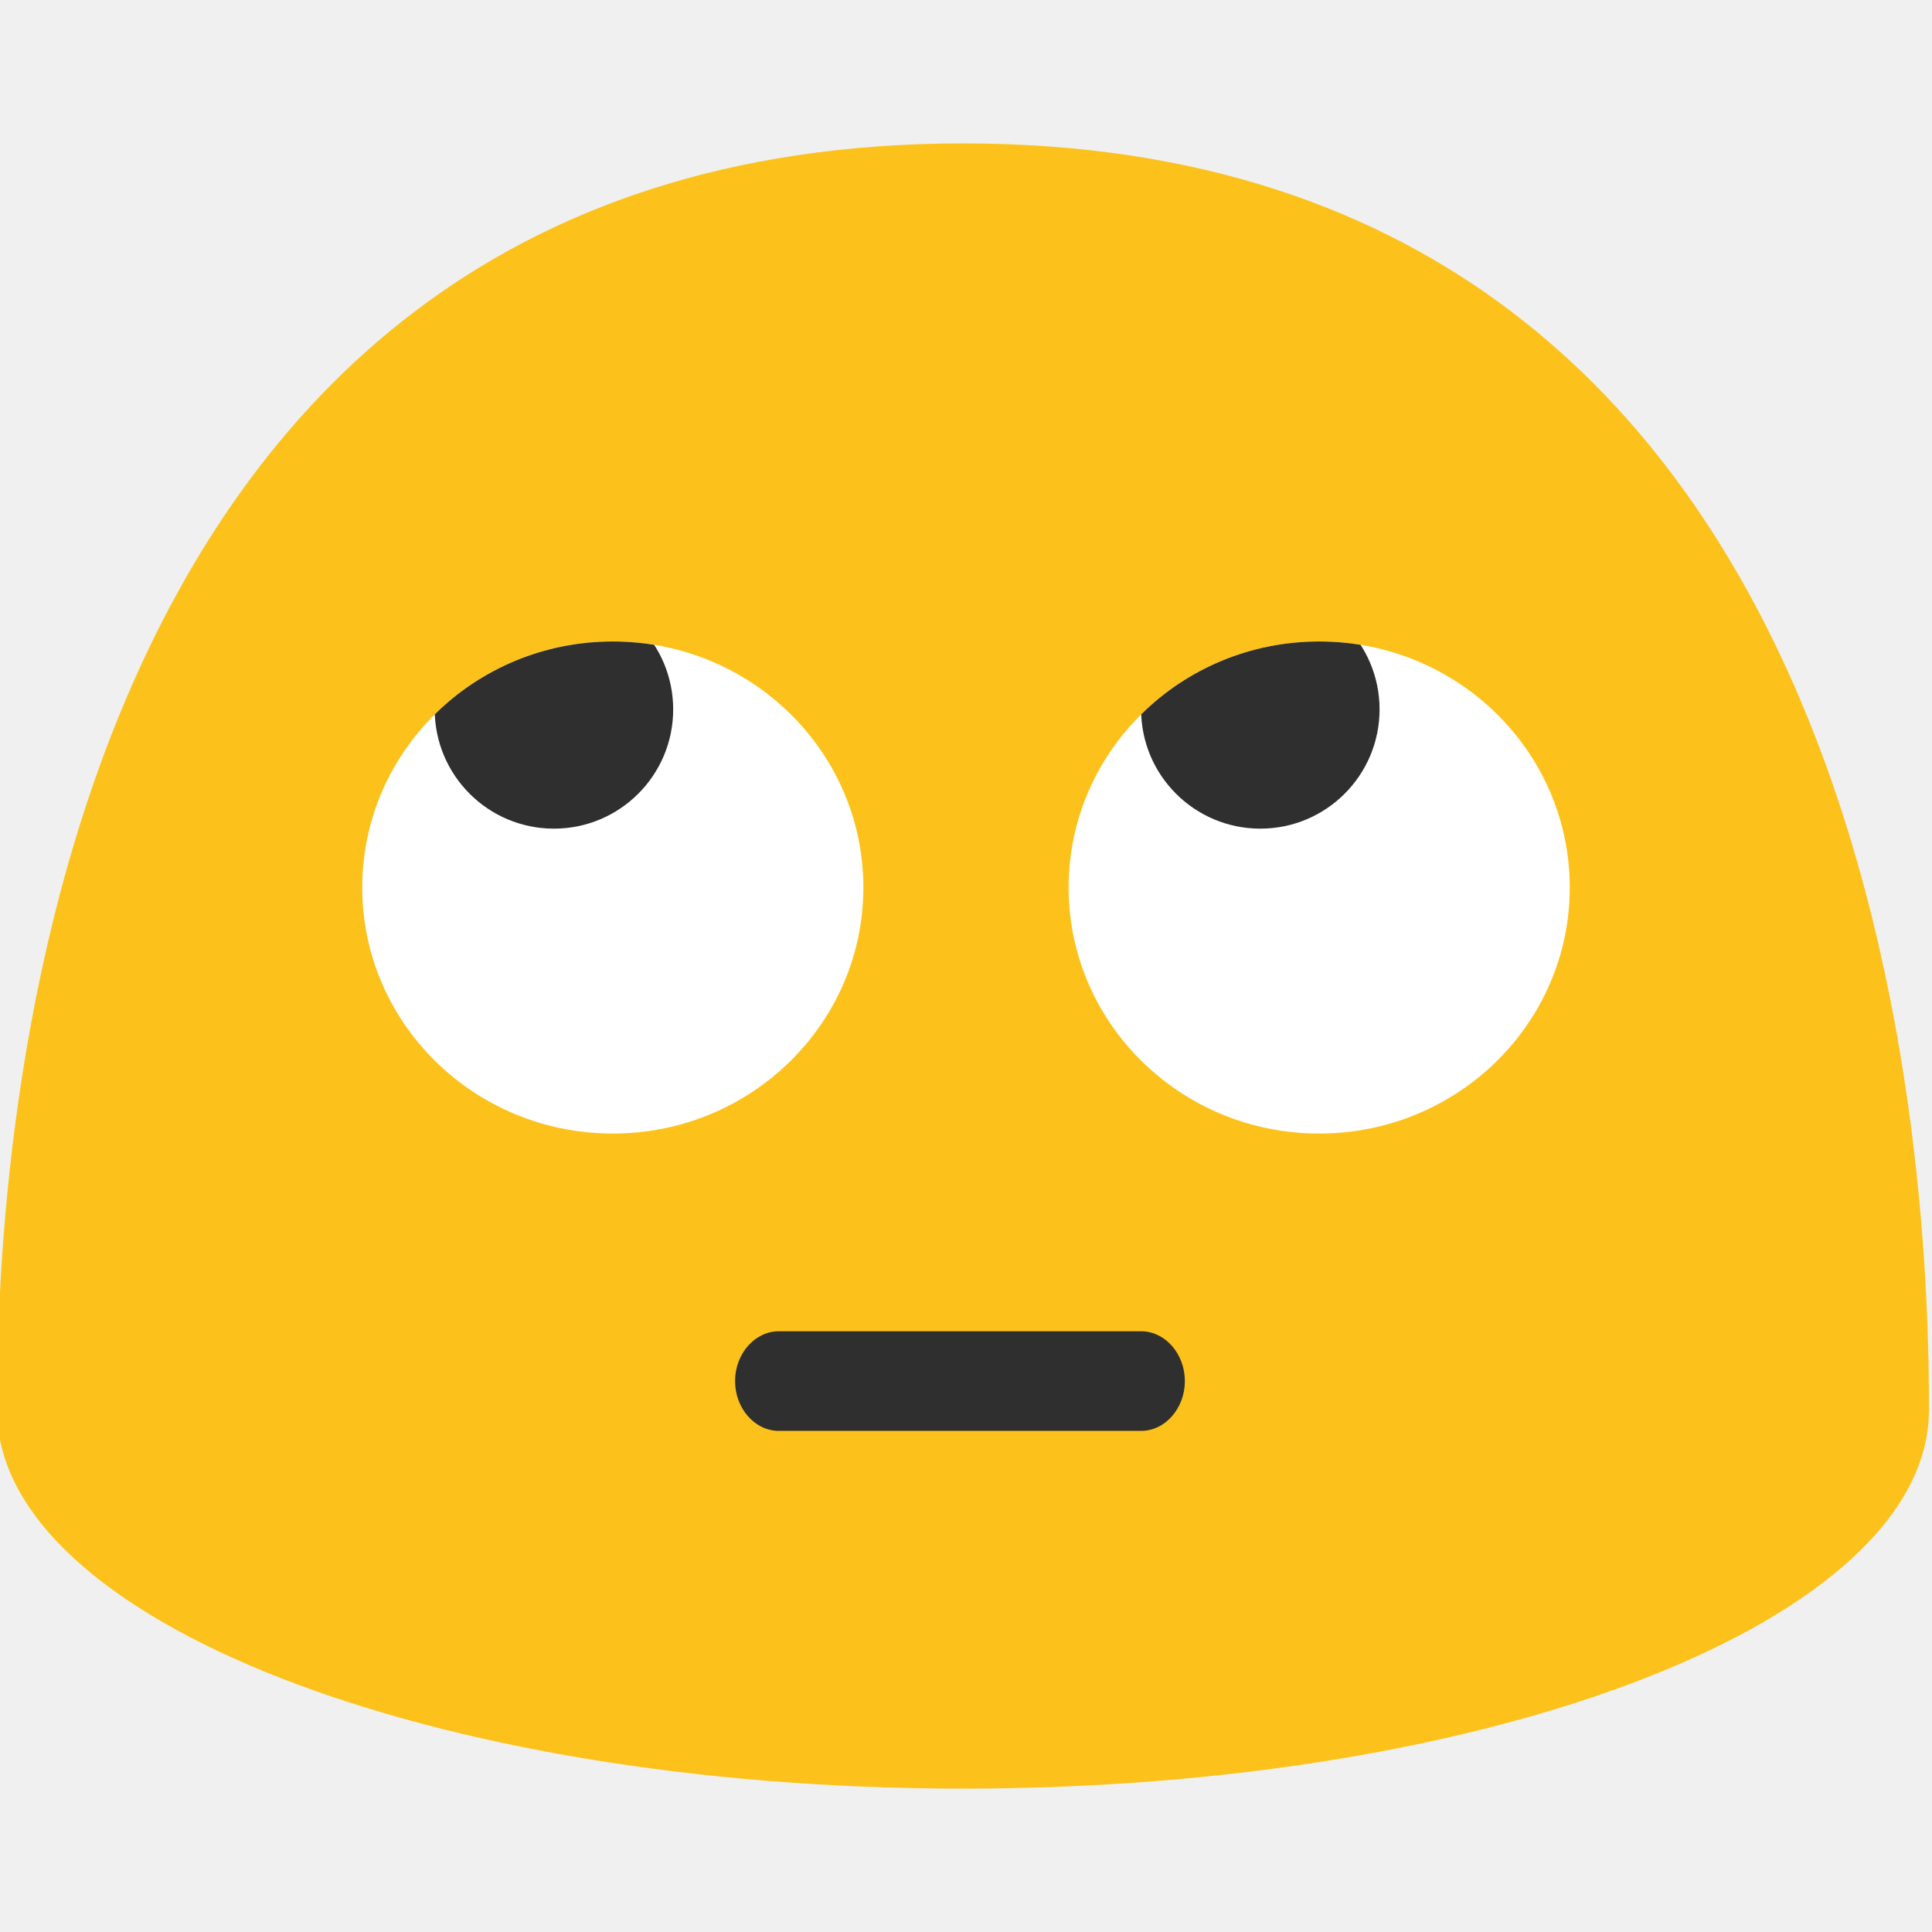
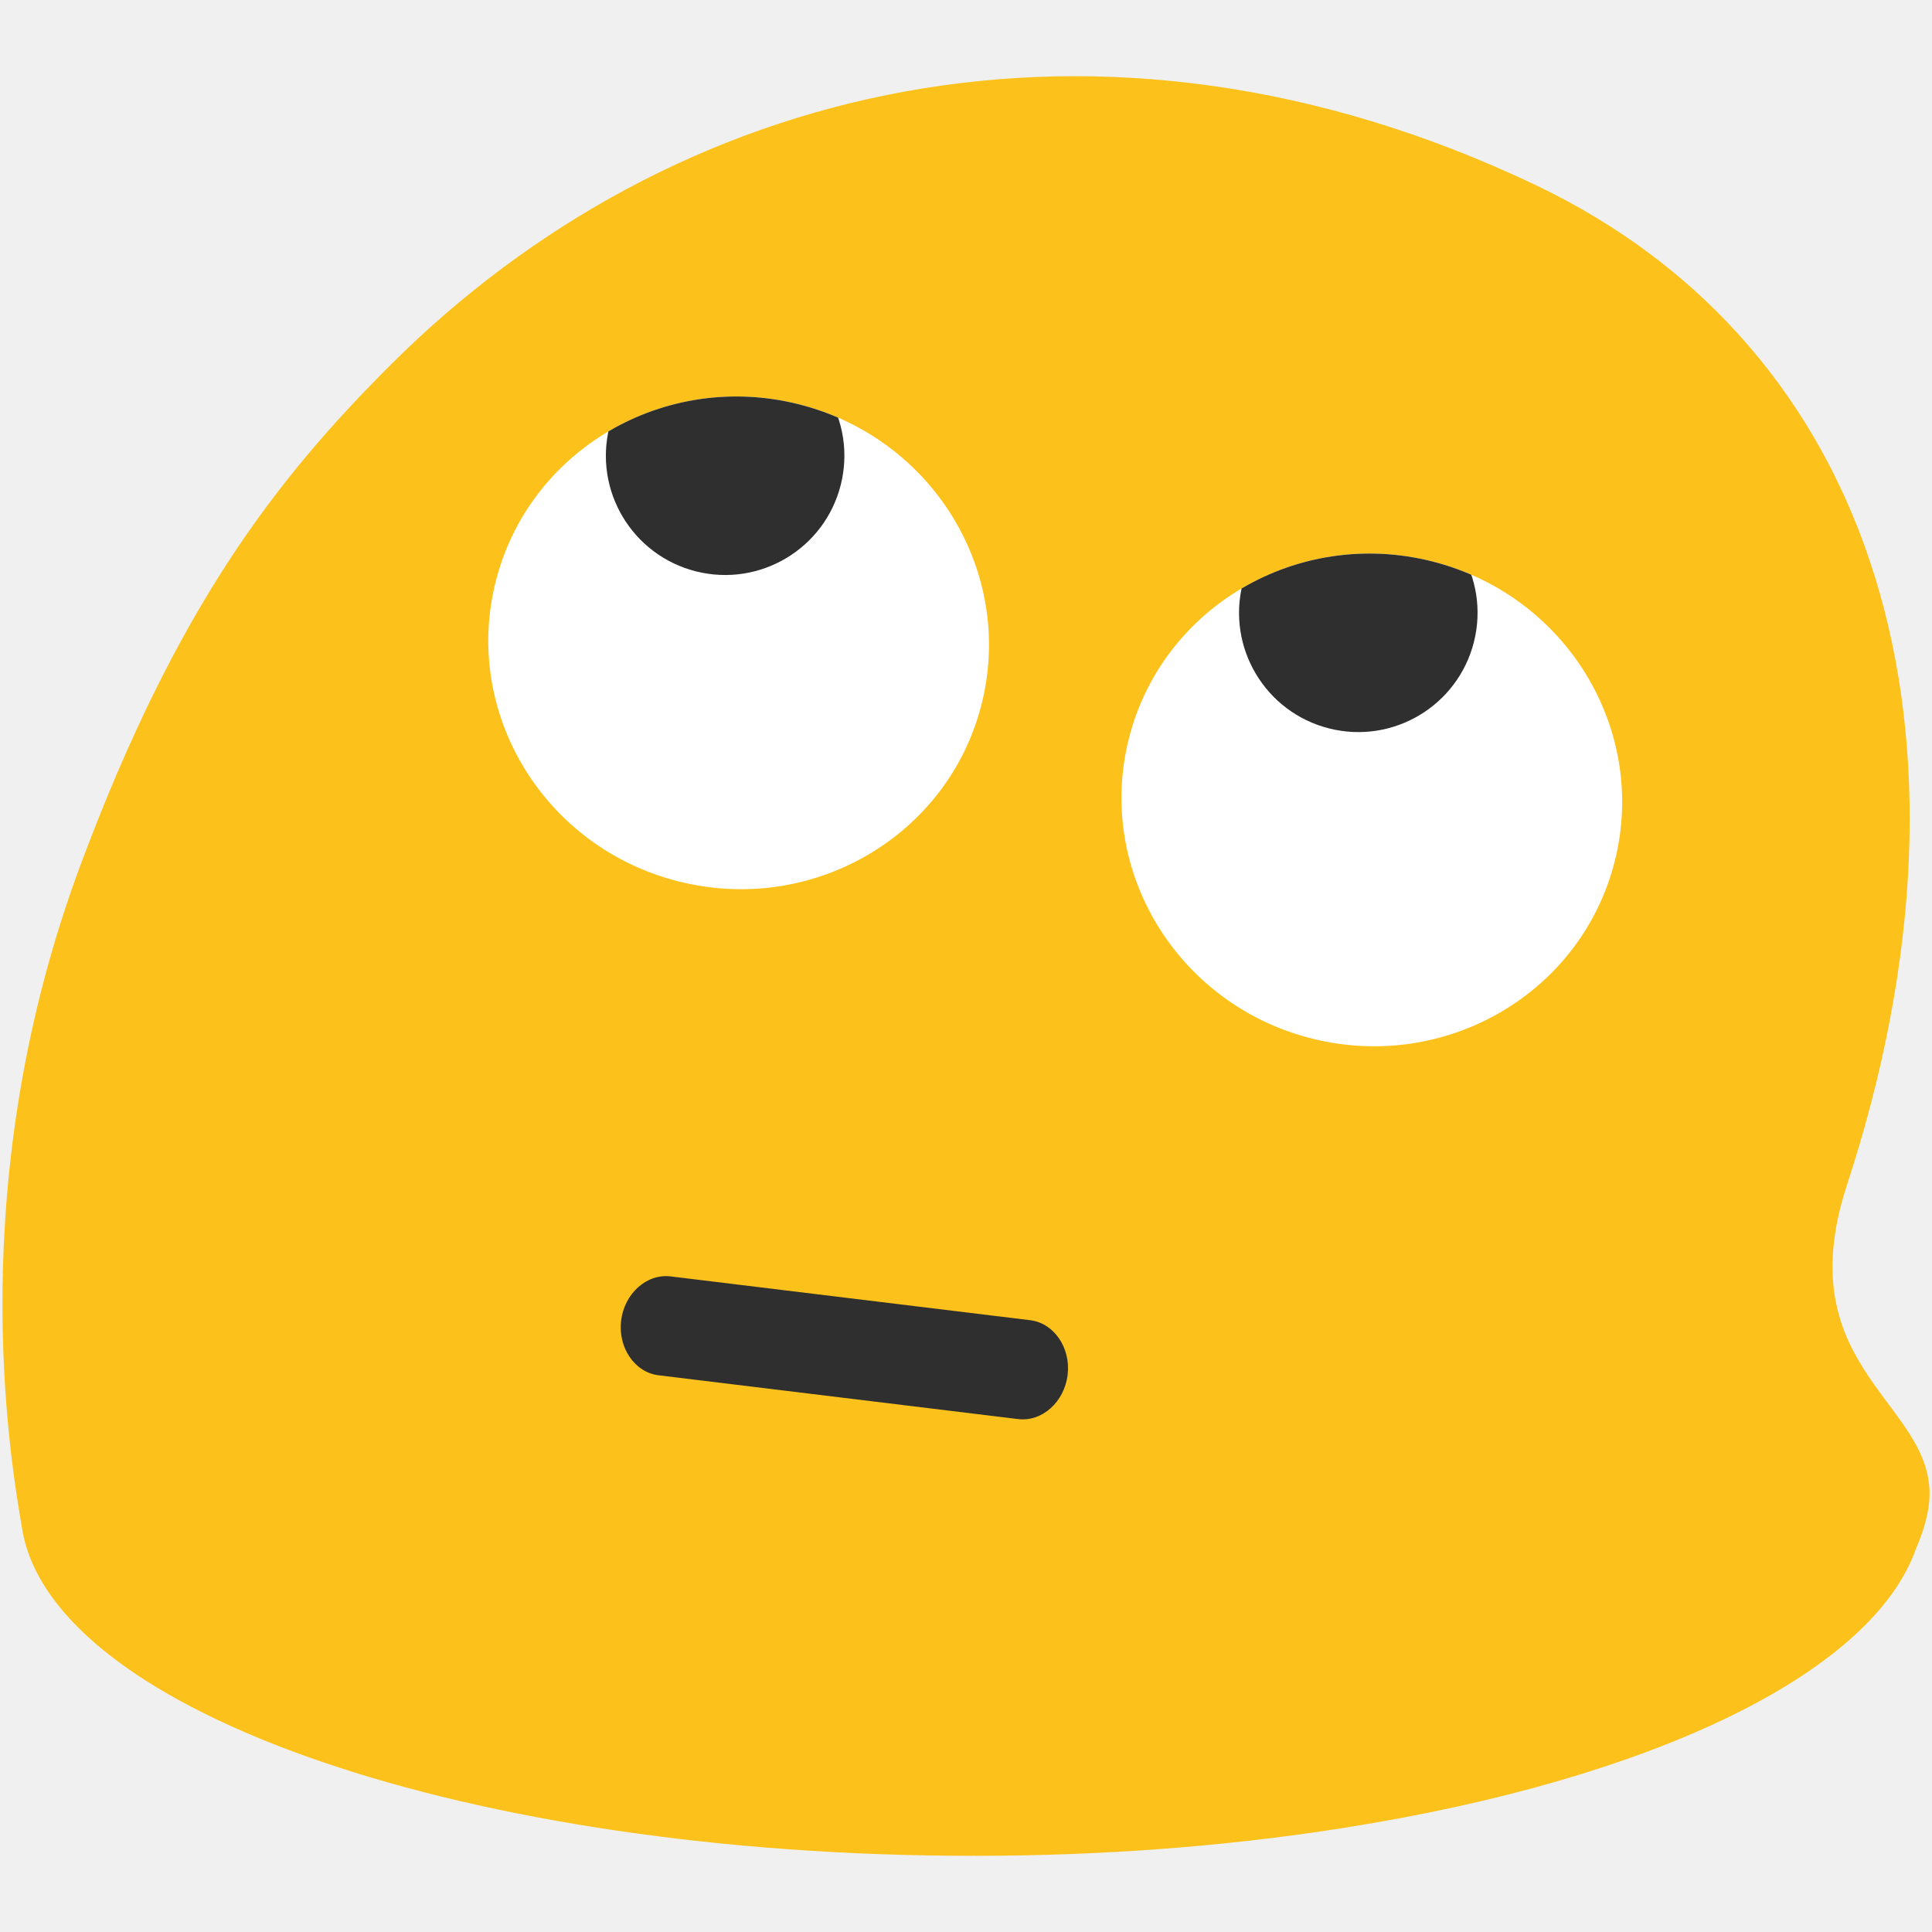
- <svg xmlns="http://www.w3.org/2000/svg" xmlns:xlink="http://www.w3.org/1999/xlink" width="128" height="128" id="svg44">
+ <svg xmlns="http://www.w3.org/2000/svg" xmlns:xlink="http://www.w3.org/1999/xlink" width="128" height="128" id="svg44" version="1.1">
+   <defs id="defs1" />
  <style id="style2">.st2{fill:#fff}</style>
-   <path id="path4" d="M63.8 9.5c-62.5 0-64 70.1-64 83.9 0 13.9 28.7 25.1 64 25.1s64-11.2 64-25.1c0-13.8-1.5-83.9-64-83.9z" fill="#fcc21b" />
-   <path id="path6" d="M75.6 94.8h-24c-1.6 0-2.9-1.5-2.9-3.3 0-1.8 1.3-3.3 2.9-3.3h24c1.6 0 2.9 1.5 2.9 3.3 0 1.8-1.3 3.3-2.9 3.3z" fill="#2f2f2f" />
-   <g id="g36">
+   <path fill="#fcc21b" d="m 122.359,78.532 c 9.83,-30.02 1.98,-55.55 -20.7,-66.31 C 72.729,-1.518 44.509,5.582 25.899,24.152 18.159,31.872 11.669,40.362 5.369,57.212 c -7.87,21.04 -4.7,39.36 -3.9,44.1 2.02,12.17 29.7,21.64 62.97,21.64 0,0 0.07,-0.01 0.11,-0.01 0.03,0 0.07,0.01 0.07,0.01 8.49,0 16.47,-0.63 23.77,-1.75 0.2,-0.04 0.43,-0.06 0.64,-0.1 0.08,-0.01 0.16,-0.02 0.24,-0.04 20.06,-3.19 34.7,-10.12 37.66,-18.43 0.43,-1.01 0.77,-2.03 0.88,-3.08 0.64,-6.56 -9.48,-8.67 -5.45,-21.02" id="path1-26" style="stroke-width:1" />
+   <path id="path6" d="M 67.455,94.018 43.631,91.116 c -1.588,-0.193 -2.697,-1.84 -2.48,-3.626 0.218,-1.787 1.69,-3.119 3.278,-2.925 l 23.824,2.902 c 1.588,0.193 2.697,1.84 2.48,3.626 -0.218,1.787 -1.69,3.119 -3.278,2.925 z" fill="#2f2f2f" />
+   <g id="g36" transform="rotate(14.15715,110.0398,84.26453)">
    <g id="g20">
-       <ellipse id="ellipse8" ry="16.3" rx="16.6" cy="58.8" cx="87.4" class="st2" />
-       <g id="g18">
+       <ellipse id="ellipse8" ry="16.3" rx="16.6" cy="58.631" cx="83.82" class="st2" />
+       <g id="g18" transform="translate(-3.579503,-0.1693191)">
        <defs id="defs11">
          <ellipse ry="16.3" rx="16.6" cy="58.8" cx="87.4" id="SVGID_1_" />
        </defs>
        <clipPath id="SVGID_2_">
          <use height="100%" width="100%" id="use13" xlink:href="#SVGID_1_" overflow="visible" />
        </clipPath>
        <circle id="circle16" clip-path="url(#SVGID_2_)" r="7.9" cy="47" cx="83.5" fill="#2f2f2f" />
      </g>
    </g>
    <g id="g34">
      <ellipse id="ellipse22" ry="16.3" rx="16.6" cy="58.8" cx="40.6" class="st2" />
      <g id="g32">
        <defs id="defs25">
          <ellipse ry="16.3" rx="16.6" cy="58.8" cx="40.6" id="SVGID_3_" />
        </defs>
        <clipPath id="SVGID_4_">
          <use height="100%" width="100%" id="use27" xlink:href="#SVGID_3_" overflow="visible" />
        </clipPath>
        <circle id="circle30" clip-path="url(#SVGID_4_)" r="7.9" cy="47" cx="36.7" fill="#2f2f2f" />
      </g>
    </g>
  </g>
</svg>
